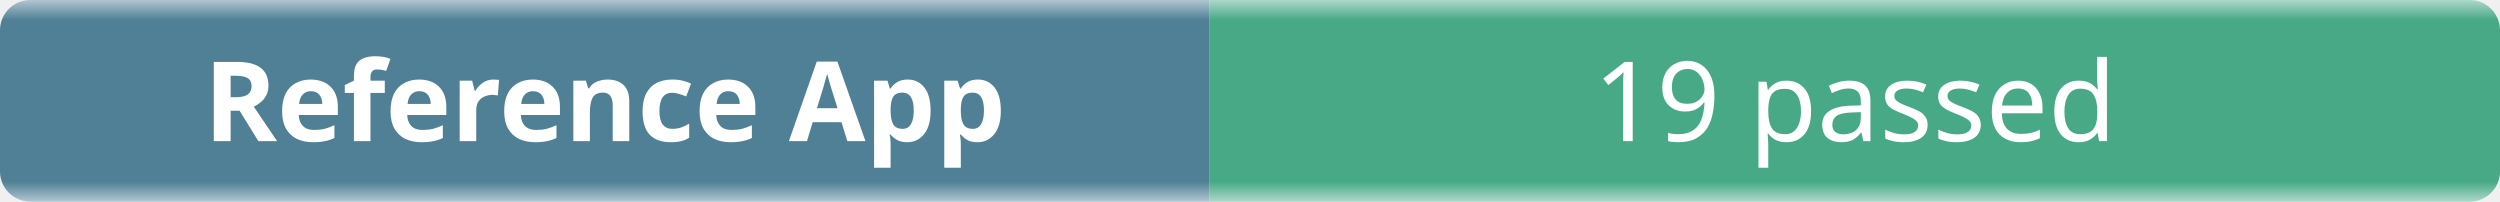
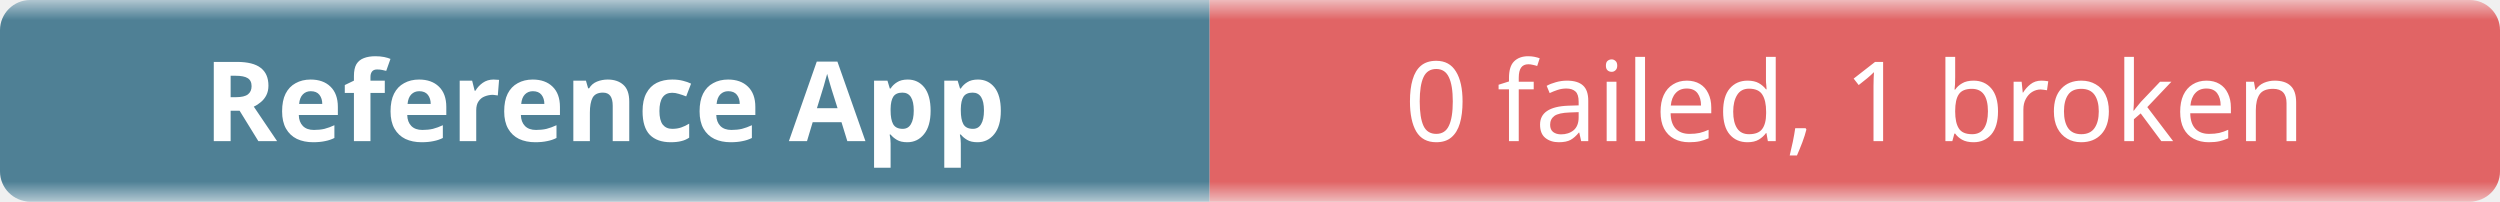
- <svg xmlns="http://www.w3.org/2000/svg" width="248" height="20" role="img" aria-label="Reference App: 19 passed">
+ <svg xmlns="http://www.w3.org/2000/svg" width="248" height="20" role="img" aria-label="Reference App: 0 failed, 1 broken">
  <linearGradient id="b" x2="0" y2="100%">
    <stop offset="0" stop-color="#f8fafc" stop-opacity=".7" />
    <stop offset=".1" stop-color="#eef2f7" stop-opacity=".3" />
    <stop offset=".9" stop-color="#eef2f7" stop-opacity=".3" />
    <stop offset="1" stop-color="#f8fafc" stop-opacity=".7" />
  </linearGradient>
  <mask id="m">
    <rect width="248" height="20" rx="3" fill="#fff" />
  </mask>
  <g mask="url(#m)">
    <rect width="120" height="20" fill="#0b4f6c" />
-     <rect x="120" width="128" height="20" fill="#008a56" />
+     <rect x="120" width="128" height="20" fill="#dc2626" />
    <rect width="248" height="20" fill="url(#b)" />
  </g>
  <g fill="#fff" text-anchor="middle" font-family="ui-sans-serif,system-ui,sans-serif" font-size="11">
    <text x="60" y="14" font-weight="600">Reference App</text>
-     <text x="184" y="14">19 passed</text>
+     <text x="184" y="14">0 failed, 1 broken</text>
  </g>
</svg>
